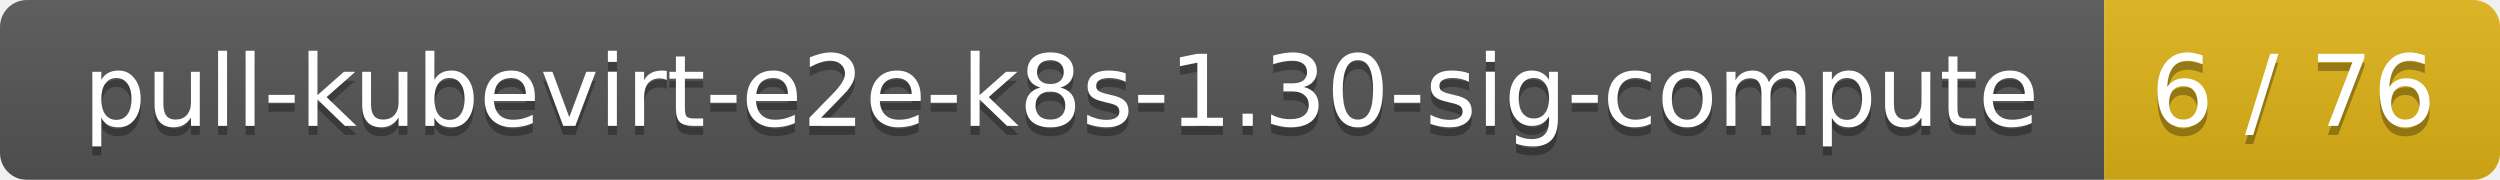
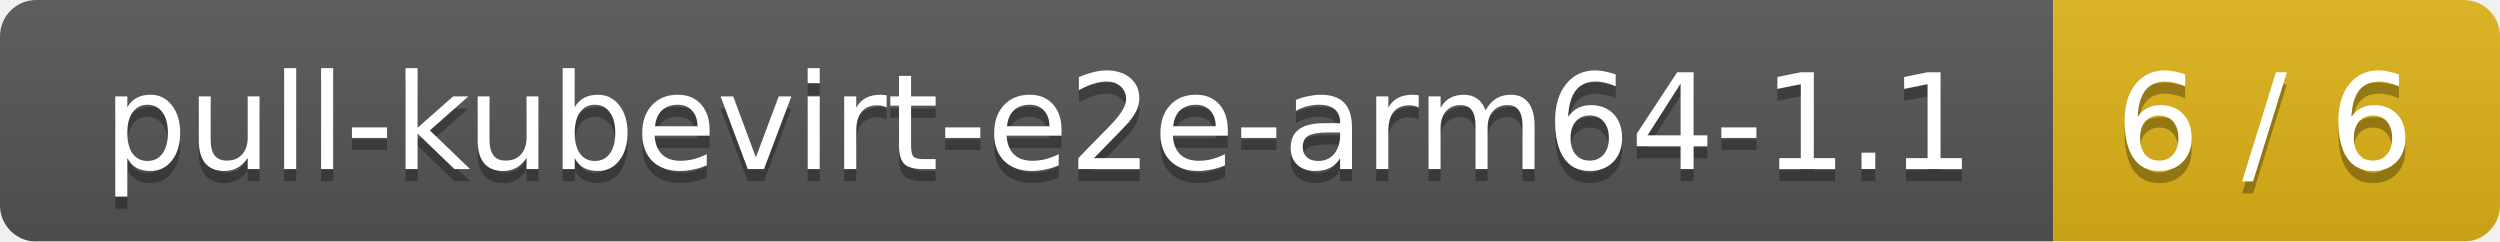
- <svg xmlns="http://www.w3.org/2000/svg" width="278" height="20">
+ <svg xmlns="http://www.w3.org/2000/svg" width="207" height="20">
  <linearGradient id="smooth" x2="0" y2="100%">
    <stop offset="0" stop-color="#bbb" stop-opacity=".1" />
    <stop offset="1" stop-opacity=".1" />
  </linearGradient>
  <mask id="round">
-     <rect width="278" height="20" rx="3" fill="#fff" />
+     <rect width="207" height="20" rx="3" fill="#fff" />
  </mask>
  <g mask="url(#round)">
-     <rect width="234" height="20" fill="#555" />
-     <rect x="234" width="44" height="20" fill="#dfb317" />
-     <rect width="278" height="20" fill="url(#smooth)" />
+     <rect width="170" height="20" fill="#555" />
+     <rect x="170" width="37" height="20" fill="#dfb317" />
+     <rect width="207" height="20" fill="url(#smooth)" />
  </g>
  <g fill="#fff" text-anchor="middle" font-family="DejaVu Sans,Verdana,Geneva,sans-serif" font-size="11">
-     <text x="118" y="15" fill="#010101" fill-opacity=".3">pull-kubevirt-e2e-k8s-1.30-sig-compute</text>
-     <text x="118" y="14">pull-kubevirt-e2e-k8s-1.30-sig-compute</text>
-     <text x="255" y="15" fill="#010101" fill-opacity=".3">6 / 76</text>
-     <text x="255" y="14">6 / 76</text>
+     <text x="86" y="15" fill="#010101" fill-opacity=".3">pull-kubevirt-e2e-arm64-1.1</text>
+     <text x="86" y="14">pull-kubevirt-e2e-arm64-1.1</text>
+     <text x="187.5" y="15" fill="#010101" fill-opacity=".3">6 / 6</text>
+     <text x="187.5" y="14">6 / 6</text>
  </g>
</svg>
